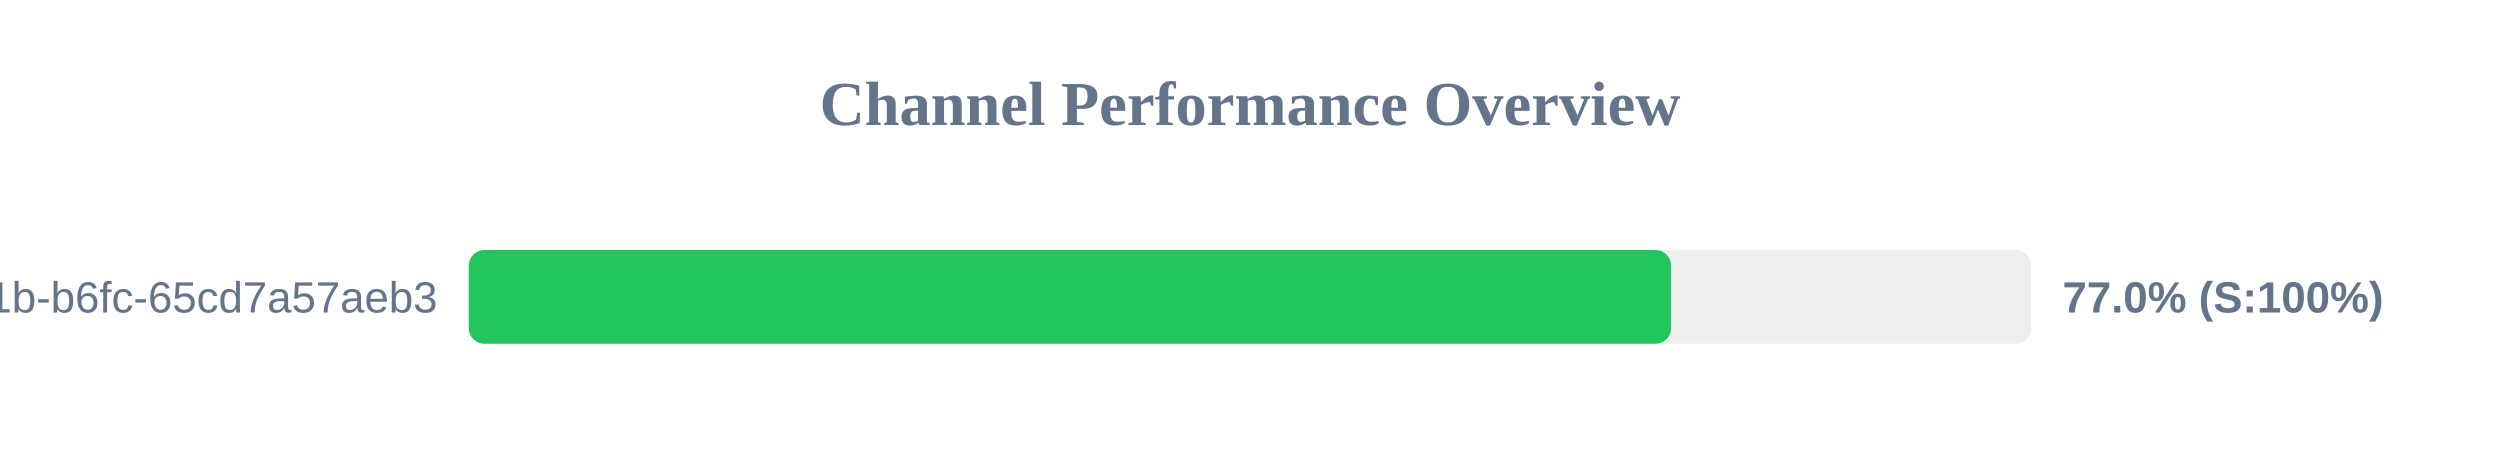
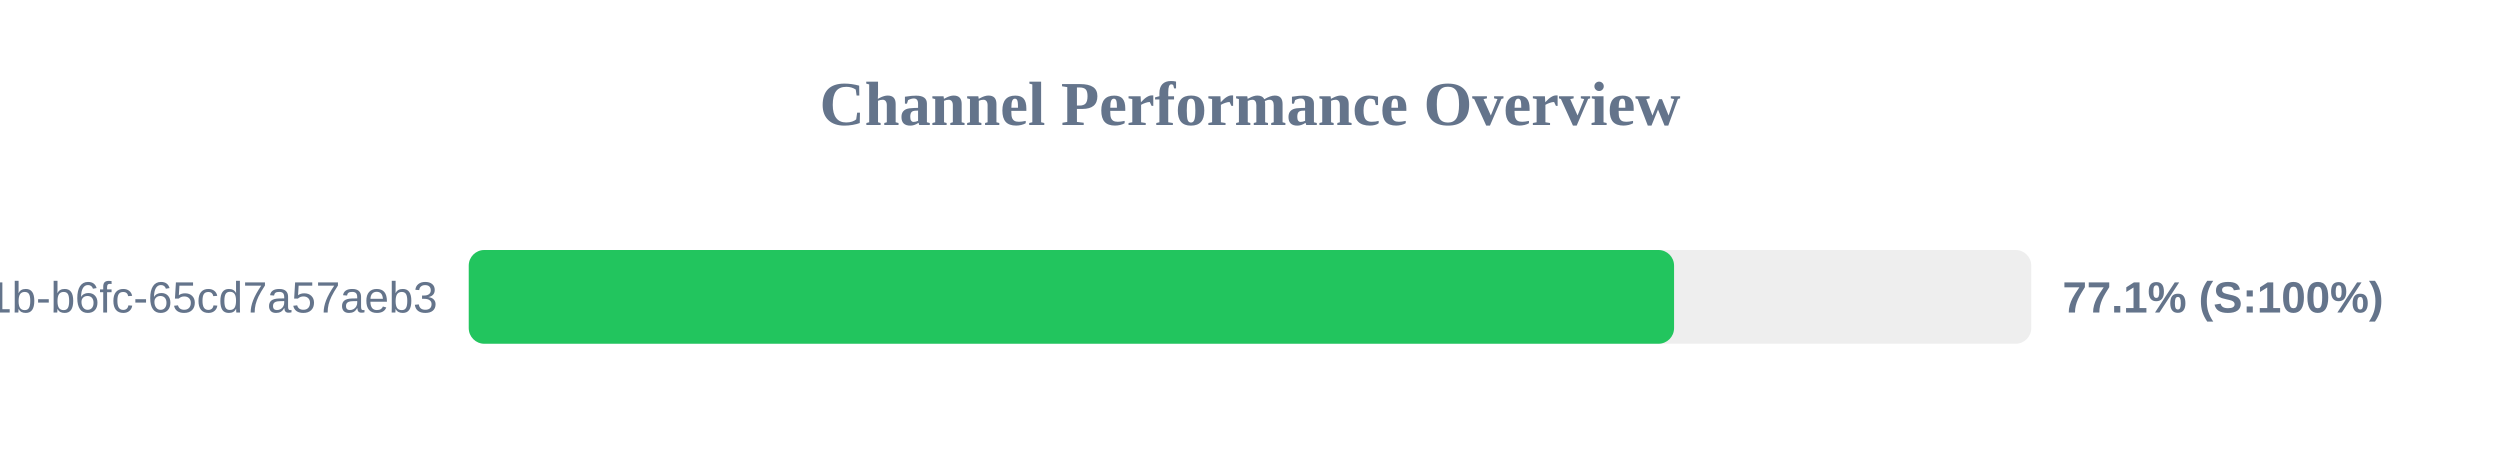
<svg xmlns="http://www.w3.org/2000/svg" width="800" height="150" version="1.1">
  <style>
        .row { font: 14px Arial; fill: #64748b; }
        .score { font: bold 14px Arial; fill: #64748b; }
    </style>
  <text x="400" y="40" text-anchor="middle" font-size="20px" font-weight="bold" fill="#64748b">Channel Performance Overview</text>
  <rect x="150" y="80" width="500" height="30" fill="#eee" rx="5" />
-   <rect x="150" y="80" width="384.75" height="30" fill="#22c55e" rx="5" />
+   <rect x="150" y="80" width="385.7" height="30" fill="#22c55e" rx="5" />
  <text x="140" y="100" text-anchor="end" class="row">?uuid=9c859345-959f-491b-b6fc-65cd7a57aeb3</text>
-   <text x="660" y="100" text-anchor="start" class="score">77.0% (S:100%)</text>
+   <text x="660" y="100" text-anchor="start" class="score">77.1% (S:100%)</text>
</svg>
